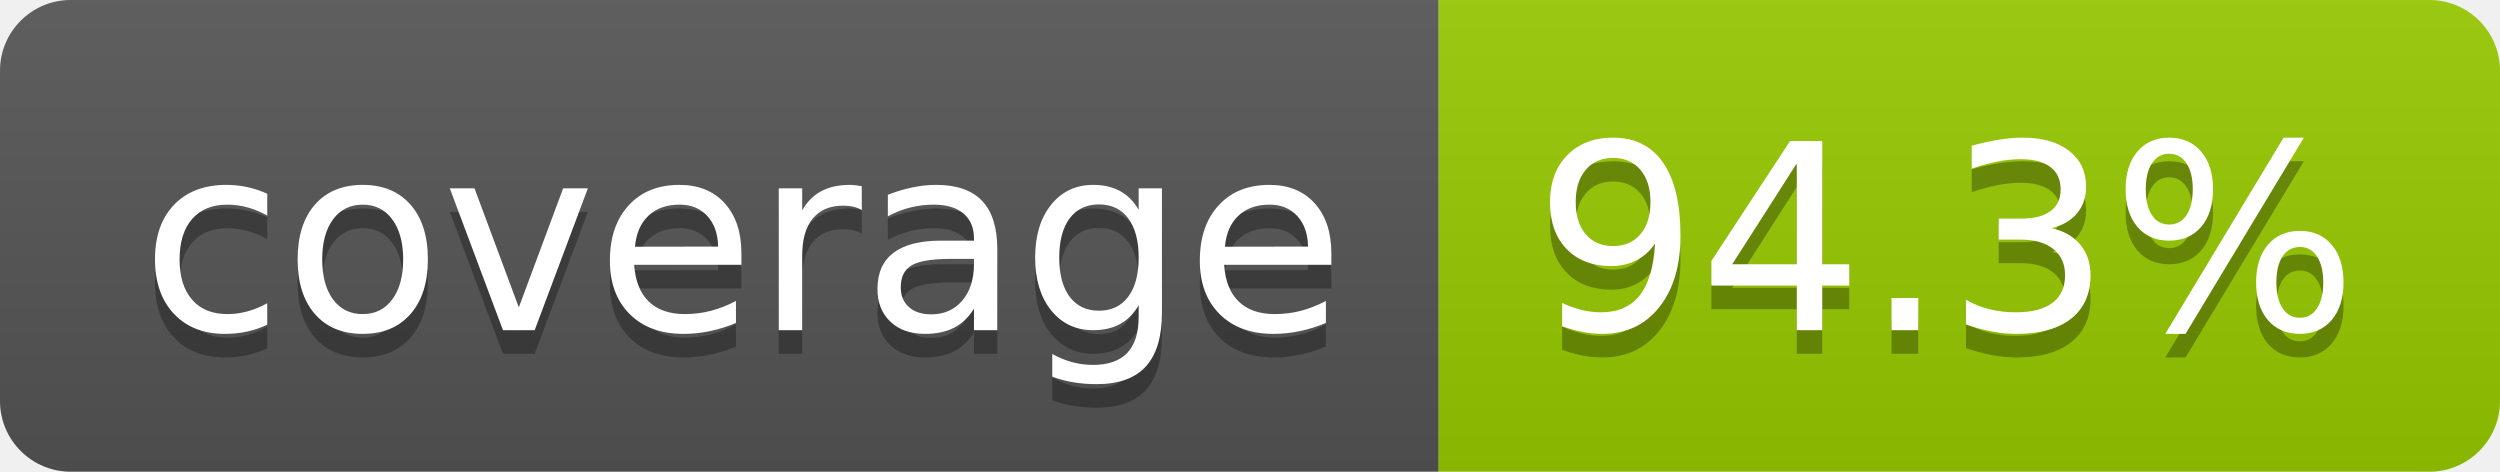
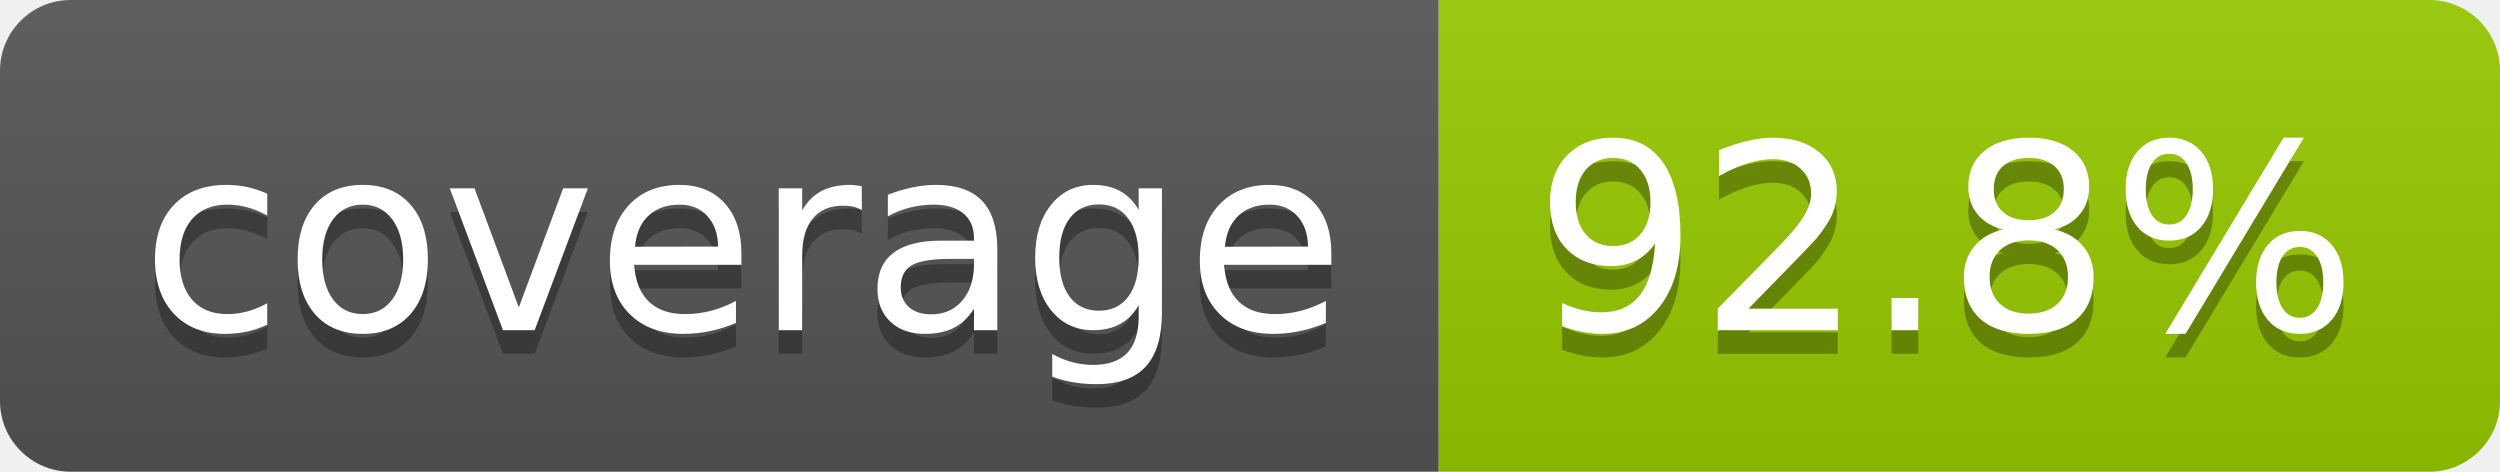
- <svg xmlns="http://www.w3.org/2000/svg" width="106" height="20" role="img" aria-label="coverage: 94.3%">
+ <svg xmlns="http://www.w3.org/2000/svg" width="106" height="20" role="img" aria-label="coverage: 92.8%">
  <linearGradient id="s" x2="0" y2="100%">
    <stop offset="0" stop-color="#bbb" stop-opacity=".1" />
    <stop offset="1" stop-opacity=".1" />
  </linearGradient>
  <clipPath id="r">
    <rect width="106" height="20" rx="3" fill="#fff" />
  </clipPath>
  <g clip-path="url(#r)">
    <rect width="61" height="20" fill="#555" />
    <rect x="61" width="45" height="20" fill="#97ca00" />
    <rect width="106" height="20" fill="url(#s)" />
  </g>
  <g fill="#fff" text-anchor="middle" font-family="Verdana,Geneva,DejaVu Sans,sans-serif" text-rendering="geometricPrecision" font-size="110">
    <text aria-hidden="true" x="315" y="150" fill="#010101" fill-opacity=".3" transform="scale(.1)" textLength="510">coverage</text>
    <text x="315" y="140" transform="scale(.1)" fill="#fff" textLength="510">coverage</text>
-     <text aria-hidden="true" x="825" y="150" fill="#010101" fill-opacity=".3" transform="scale(.1)" textLength="350">94.3%</text>
-     <text x="825" y="140" transform="scale(.1)" fill="#fff" textLength="350">94.3%</text>
+     <text aria-hidden="true" x="825" y="150" fill="#010101" fill-opacity=".3" transform="scale(.1)" textLength="350">92.8%</text>
+     <text x="825" y="140" transform="scale(.1)" fill="#fff" textLength="350">92.8%</text>
  </g>
</svg>
